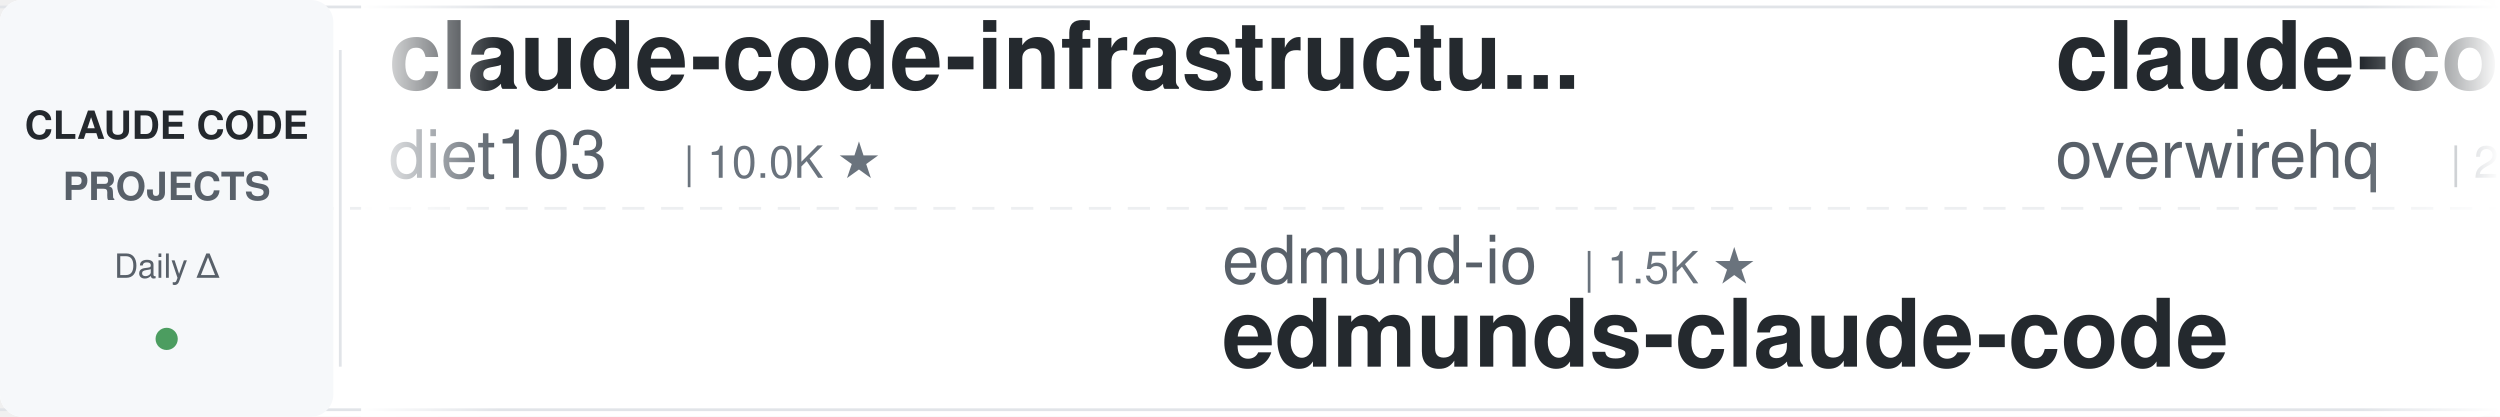
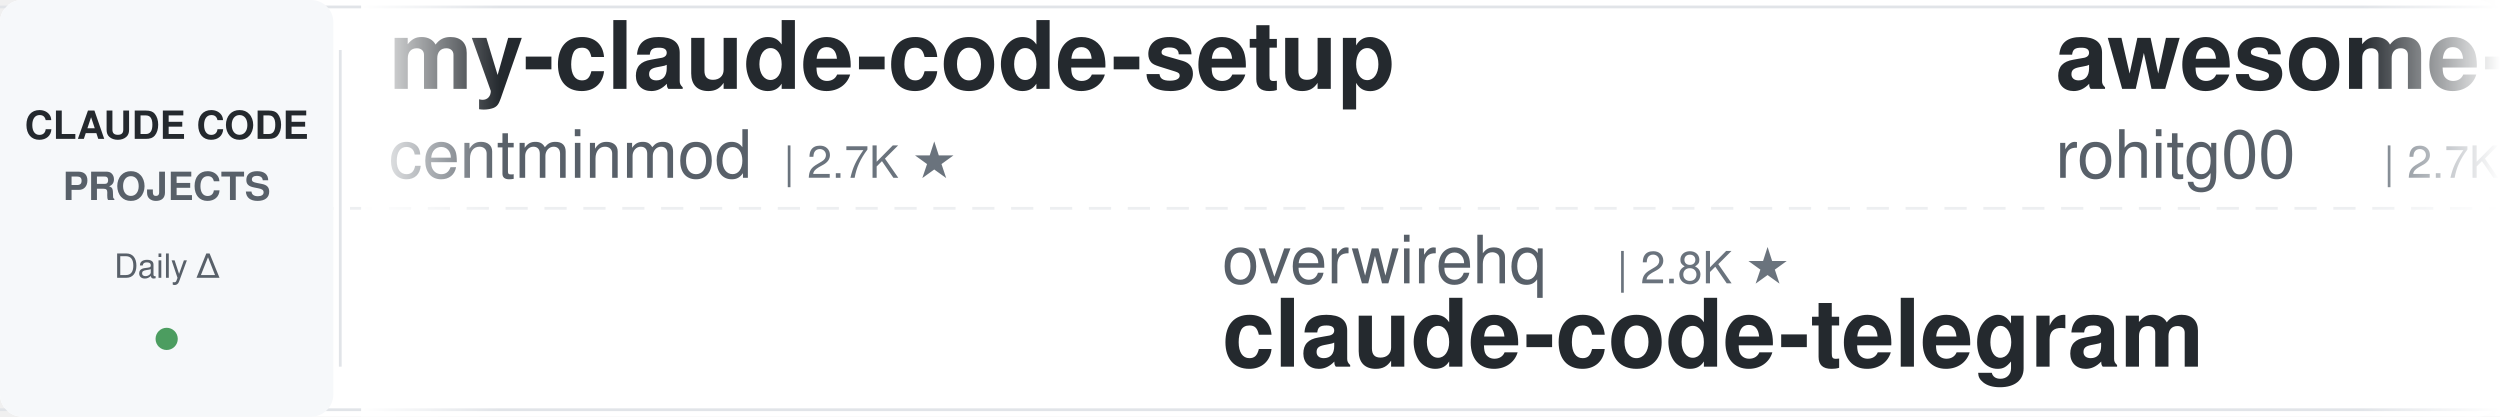
<svg xmlns="http://www.w3.org/2000/svg" width="900" height="150">
  <defs>
    <linearGradient id="leftFade" x1="0%" y1="0%" x2="100%" y2="0%">
      <stop offset="0%" style="stop-color:#ffffff;stop-opacity:1" />
      <stop offset="100%" style="stop-color:#ffffff;stop-opacity:0" />
    </linearGradient>
    <linearGradient id="rightFade" x1="0%" y1="0%" x2="100%" y2="0%">
      <stop offset="0%" style="stop-color:#ffffff;stop-opacity:0" />
      <stop offset="100%" style="stop-color:#ffffff;stop-opacity:1" />
    </linearGradient>
  </defs>
  <rect width="900" height="150" fill="#ffffff" rx="8" />
  <rect x="0" y="2" width="900" height="1" fill="#e1e4e8" />
  <rect x="0" y="147" width="900" height="1" fill="#e1e4e8" />
  <line x1="0" y1="75" x2="900" y2="75" stroke="#e1e4e8" stroke-width="1" stroke-dasharray="8 6" opacity="0.6" />
  <rect x="0" y="0" width="120" height="150" fill="#f6f8fa" rx="8" />
  <text x="60" y="50" font-family="-apple-system, BlinkMacSystemFont, 'Segoe UI', Helvetica, Arial, sans-serif" font-size="14" font-weight="600" fill="#24292e" text-anchor="middle">CLAUDE CODE</text>
  <text x="60" y="72" font-family="-apple-system, BlinkMacSystemFont, 'Segoe UI', Helvetica, Arial, sans-serif" font-size="14" font-weight="600" fill="#586069" text-anchor="middle">PROJECTS</text>
  <text x="60" y="100" font-family="-apple-system, BlinkMacSystemFont, 'Segoe UI', Helvetica, Arial, sans-serif" font-size="12" font-weight="500" fill="#586069" text-anchor="middle">Daily Δ</text>
  <circle cx="60" cy="122" r="4" fill="#22863a" opacity="0.8" />
  <rect x="122" y="18" width="1" height="114" fill="#e1e4e8" />
  <clipPath id="tickerClip">
    <rect x="130" y="0" width="770" height="150" />
  </clipPath>
  <g clip-path="url(#tickerClip)">
    <g id="tickerItems">
      <animateTransform attributeName="transform" attributeType="XML" type="translate" from="0 0" to="-3000 0" dur="54s" repeatCount="indefinite" />
      <g transform="translate(0, 0)">
-         <text x="140" y="32" font-family="-apple-system, BlinkMacSystemFont, 'Segoe UI', Helvetica, Arial, sans-serif" font-size="34" font-weight="600" fill="#24292e">claude-code-infrastructu...</text>
-         <text x="140" y="64" font-family="-apple-system, BlinkMacSystemFont, 'Segoe UI', Helvetica, Arial, sans-serif" font-size="24" font-weight="400" fill="#586069">diet103</text>
-         <text x="246" y="64" font-family="-apple-system, BlinkMacSystemFont, 'Segoe UI', Helvetica, Arial, sans-serif" font-size="16" font-weight="500" fill="#6a737d">| 10.0K ★</text>
+         <text x="140" y="32" font-family="-apple-system, BlinkMacSystemFont, 'Segoe UI', Helvetica, Arial, sans-serif" font-size="34" font-weight="600" fill="#24292e">my-claude-code-setup</text>
+         <text x="140" y="64" font-family="-apple-system, BlinkMacSystemFont, 'Segoe UI', Helvetica, Arial, sans-serif" font-size="24" font-weight="400" fill="#586069">centminmod</text>
+         <text x="282" y="64" font-family="-apple-system, BlinkMacSystemFont, 'Segoe UI', Helvetica, Arial, sans-serif" font-size="16" font-weight="500" fill="#6a737d">| 2.7K ★</text>
      </g>
      <g transform="translate(300, 0)">
-         <text x="140" y="102" font-family="-apple-system, BlinkMacSystemFont, 'Segoe UI', Helvetica, Arial, sans-serif" font-size="24" font-weight="400" fill="#586069">edmund-io</text>
-         <text x="270" y="102" font-family="-apple-system, BlinkMacSystemFont, 'Segoe UI', Helvetica, Arial, sans-serif" font-size="16" font-weight="500" fill="#6a737d">| 1.5K ★</text>
-         <text x="140" y="132" font-family="-apple-system, BlinkMacSystemFont, 'Segoe UI', Helvetica, Arial, sans-serif" font-size="34" font-weight="600" fill="#24292e">edmunds-claude-code</text>
+         <text x="140" y="102" font-family="-apple-system, BlinkMacSystemFont, 'Segoe UI', Helvetica, Arial, sans-serif" font-size="24" font-weight="400" fill="#586069">overwirehq</text>
+         <text x="282" y="102" font-family="-apple-system, BlinkMacSystemFont, 'Segoe UI', Helvetica, Arial, sans-serif" font-size="16" font-weight="500" fill="#6a737d">| 2.8K ★</text>
+         <text x="140" y="132" font-family="-apple-system, BlinkMacSystemFont, 'Segoe UI', Helvetica, Arial, sans-serif" font-size="34" font-weight="600" fill="#24292e">claude-code-telegram</text>
      </g>
      <g transform="translate(600, 0)">
-         <text x="140" y="32" font-family="-apple-system, BlinkMacSystemFont, 'Segoe UI', Helvetica, Arial, sans-serif" font-size="34" font-weight="600" fill="#24292e">claude-code-telegram</text>
-         <text x="140" y="64" font-family="-apple-system, BlinkMacSystemFont, 'Segoe UI', Helvetica, Arial, sans-serif" font-size="24" font-weight="400" fill="#586069">overwirehq</text>
-         <text x="282" y="64" font-family="-apple-system, BlinkMacSystemFont, 'Segoe UI', Helvetica, Arial, sans-serif" font-size="16" font-weight="500" fill="#6a737d">| 2.8K ★</text>
+         <text x="140" y="32" font-family="-apple-system, BlinkMacSystemFont, 'Segoe UI', Helvetica, Arial, sans-serif" font-size="34" font-weight="600" fill="#24292e">awesome-claude-code-tool...</text>
+         <text x="140" y="64" font-family="-apple-system, BlinkMacSystemFont, 'Segoe UI', Helvetica, Arial, sans-serif" font-size="24" font-weight="400" fill="#586069">rohitg00</text>
+         <text x="258" y="64" font-family="-apple-system, BlinkMacSystemFont, 'Segoe UI', Helvetica, Arial, sans-serif" font-size="16" font-weight="500" fill="#6a737d">| 2.7K ★</text>
      </g>
      <g transform="translate(900, 0)">
-         <text x="140" y="102" font-family="-apple-system, BlinkMacSystemFont, 'Segoe UI', Helvetica, Arial, sans-serif" font-size="24" font-weight="400" fill="#586069">Chachamaru127</text>
-         <text x="318" y="102" font-family="-apple-system, BlinkMacSystemFont, 'Segoe UI', Helvetica, Arial, sans-serif" font-size="16" font-weight="500" fill="#6a737d">| 3.2K ★</text>
-         <text x="140" y="132" font-family="-apple-system, BlinkMacSystemFont, 'Segoe UI', Helvetica, Arial, sans-serif" font-size="34" font-weight="600" fill="#24292e">claude-code-harness</text>
+         <text x="140" y="102" font-family="-apple-system, BlinkMacSystemFont, 'Segoe UI', Helvetica, Arial, sans-serif" font-size="24" font-weight="400" fill="#586069">repowise-dev</text>
+         <text x="306" y="102" font-family="-apple-system, BlinkMacSystemFont, 'Segoe UI', Helvetica, Arial, sans-serif" font-size="16" font-weight="500" fill="#6a737d">| 1.2K ★</text>
+         <text x="140" y="132" font-family="-apple-system, BlinkMacSystemFont, 'Segoe UI', Helvetica, Arial, sans-serif" font-size="34" font-weight="600" fill="#24292e">claude-code-prompts</text>
      </g>
      <g transform="translate(1200, 0)">
-         <text x="140" y="32" font-family="-apple-system, BlinkMacSystemFont, 'Segoe UI', Helvetica, Arial, sans-serif" font-size="34" font-weight="600" fill="#24292e">system_prompts_leaks</text>
-         <text x="140" y="64" font-family="-apple-system, BlinkMacSystemFont, 'Segoe UI', Helvetica, Arial, sans-serif" font-size="24" font-weight="400" fill="#586069">asgeirtj</text>
-         <text x="258" y="64" font-family="-apple-system, BlinkMacSystemFont, 'Segoe UI', Helvetica, Arial, sans-serif" font-size="16" font-weight="500" fill="#6a737d">| 69.6K ★</text>
+         <text x="140" y="32" font-family="-apple-system, BlinkMacSystemFont, 'Segoe UI', Helvetica, Arial, sans-serif" font-size="34" font-weight="600" fill="#24292e">claude-code-security-rev...</text>
+         <text x="140" y="64" font-family="-apple-system, BlinkMacSystemFont, 'Segoe UI', Helvetica, Arial, sans-serif" font-size="24" font-weight="400" fill="#586069">anthropics</text>
+         <text x="282" y="64" font-family="-apple-system, BlinkMacSystemFont, 'Segoe UI', Helvetica, Arial, sans-serif" font-size="16" font-weight="500" fill="#6a737d">| 6.4K ★</text>
      </g>
      <g transform="translate(1500, 0)">
-         <text x="140" y="102" font-family="-apple-system, BlinkMacSystemFont, 'Segoe UI', Helvetica, Arial, sans-serif" font-size="24" font-weight="400" fill="#586069">Alishahryar1</text>
-         <text x="306" y="102" font-family="-apple-system, BlinkMacSystemFont, 'Segoe UI', Helvetica, Arial, sans-serif" font-size="16" font-weight="500" fill="#6a737d">| 60.5K ★</text>
-         <text x="140" y="132" font-family="-apple-system, BlinkMacSystemFont, 'Segoe UI', Helvetica, Arial, sans-serif" font-size="34" font-weight="600" fill="#24292e">free-claude-code</text>
+         <text x="140" y="102" font-family="-apple-system, BlinkMacSystemFont, 'Segoe UI', Helvetica, Arial, sans-serif" font-size="24" font-weight="400" fill="#586069">Piebald-AI</text>
+         <text x="282" y="102" font-family="-apple-system, BlinkMacSystemFont, 'Segoe UI', Helvetica, Arial, sans-serif" font-size="16" font-weight="500" fill="#6a737d">| 12.9K ★</text>
+         <text x="140" y="132" font-family="-apple-system, BlinkMacSystemFont, 'Segoe UI', Helvetica, Arial, sans-serif" font-size="34" font-weight="600" fill="#24292e">claude-code-system-promp...</text>
      </g>
      <g transform="translate(1800, 0)">
-         <text x="140" y="32" font-family="-apple-system, BlinkMacSystemFont, 'Segoe UI', Helvetica, Arial, sans-serif" font-size="34" font-weight="600" fill="#24292e">claude-code-base-action</text>
-         <text x="140" y="64" font-family="-apple-system, BlinkMacSystemFont, 'Segoe UI', Helvetica, Arial, sans-serif" font-size="24" font-weight="400" fill="#586069">anthropics</text>
-         <text x="282" y="64" font-family="-apple-system, BlinkMacSystemFont, 'Segoe UI', Helvetica, Arial, sans-serif" font-size="16" font-weight="500" fill="#6a737d">| 1.0K ★</text>
+         <text x="140" y="32" font-family="-apple-system, BlinkMacSystemFont, 'Segoe UI', Helvetica, Arial, sans-serif" font-size="34" font-weight="600" fill="#24292e">edmunds-claude-code</text>
+         <text x="140" y="64" font-family="-apple-system, BlinkMacSystemFont, 'Segoe UI', Helvetica, Arial, sans-serif" font-size="24" font-weight="400" fill="#586069">edmund-io</text>
+         <text x="270" y="64" font-family="-apple-system, BlinkMacSystemFont, 'Segoe UI', Helvetica, Arial, sans-serif" font-size="16" font-weight="500" fill="#6a737d">| 1.5K ★</text>
      </g>
      <g transform="translate(2100, 0)">
-         <text x="140" y="102" font-family="-apple-system, BlinkMacSystemFont, 'Segoe UI', Helvetica, Arial, sans-serif" font-size="24" font-weight="400" fill="#586069">ccplugins</text>
-         <text x="270" y="102" font-family="-apple-system, BlinkMacSystemFont, 'Segoe UI', Helvetica, Arial, sans-serif" font-size="16" font-weight="500" fill="#6a737d">| 972 ★</text>
-         <text x="140" y="132" font-family="-apple-system, BlinkMacSystemFont, 'Segoe UI', Helvetica, Arial, sans-serif" font-size="34" font-weight="600" fill="#24292e">awesome-claude-code-plug...</text>
+         <text x="140" y="102" font-family="-apple-system, BlinkMacSystemFont, 'Segoe UI', Helvetica, Arial, sans-serif" font-size="24" font-weight="400" fill="#586069">musistudio</text>
+         <text x="282" y="102" font-family="-apple-system, BlinkMacSystemFont, 'Segoe UI', Helvetica, Arial, sans-serif" font-size="16" font-weight="500" fill="#6a737d">| 37.7K ★</text>
+         <text x="140" y="132" font-family="-apple-system, BlinkMacSystemFont, 'Segoe UI', Helvetica, Arial, sans-serif" font-size="34" font-weight="600" fill="#24292e">claude-code-router</text>
      </g>
      <g transform="translate(2400, 0)">
-         <text x="140" y="32" font-family="-apple-system, BlinkMacSystemFont, 'Segoe UI', Helvetica, Arial, sans-serif" font-size="34" font-weight="600" fill="#24292e">everything-claude-code-z...</text>
-         <text x="140" y="64" font-family="-apple-system, BlinkMacSystemFont, 'Segoe UI', Helvetica, Arial, sans-serif" font-size="24" font-weight="400" fill="#586069">xu-xiang</text>
-         <text x="258" y="64" font-family="-apple-system, BlinkMacSystemFont, 'Segoe UI', Helvetica, Arial, sans-serif" font-size="16" font-weight="500" fill="#6a737d">| 2.0K ★</text>
+         <text x="140" y="32" font-family="-apple-system, BlinkMacSystemFont, 'Segoe UI', Helvetica, Arial, sans-serif" font-size="34" font-weight="600" fill="#24292e">claude-code-source</text>
+         <text x="140" y="64" font-family="-apple-system, BlinkMacSystemFont, 'Segoe UI', Helvetica, Arial, sans-serif" font-size="24" font-weight="400" fill="#586069">hangsman</text>
+         <text x="258" y="64" font-family="-apple-system, BlinkMacSystemFont, 'Segoe UI', Helvetica, Arial, sans-serif" font-size="16" font-weight="500" fill="#6a737d">| 797 ★</text>
      </g>
      <g transform="translate(2700, 0)">
-         <text x="140" y="102" font-family="-apple-system, BlinkMacSystemFont, 'Segoe UI', Helvetica, Arial, sans-serif" font-size="24" font-weight="400" fill="#586069">andrew-kramer-inno</text>
-         <text x="378" y="102" font-family="-apple-system, BlinkMacSystemFont, 'Segoe UI', Helvetica, Arial, sans-serif" font-size="16" font-weight="500" fill="#6a737d">| 593 ★</text>
-         <text x="140" y="132" font-family="-apple-system, BlinkMacSystemFont, 'Segoe UI', Helvetica, Arial, sans-serif" font-size="34" font-weight="600" fill="#24292e">claude-code-source-build</text>
+         <text x="140" y="102" font-family="-apple-system, BlinkMacSystemFont, 'Segoe UI', Helvetica, Arial, sans-serif" font-size="24" font-weight="400" fill="#586069">ding113</text>
+         <text x="246" y="102" font-family="-apple-system, BlinkMacSystemFont, 'Segoe UI', Helvetica, Arial, sans-serif" font-size="16" font-weight="500" fill="#6a737d">| 3.4K ★</text>
+         <text x="140" y="132" font-family="-apple-system, BlinkMacSystemFont, 'Segoe UI', Helvetica, Arial, sans-serif" font-size="34" font-weight="600" fill="#24292e">claude-code-hub</text>
      </g>
      <g transform="translate(3000, 0)">
-         <text x="140" y="32" font-family="-apple-system, BlinkMacSystemFont, 'Segoe UI', Helvetica, Arial, sans-serif" font-size="34" font-weight="600" fill="#24292e">claude-code-infrastructu...</text>
-         <text x="140" y="64" font-family="-apple-system, BlinkMacSystemFont, 'Segoe UI', Helvetica, Arial, sans-serif" font-size="24" font-weight="400" fill="#586069">diet103</text>
-         <text x="246" y="64" font-family="-apple-system, BlinkMacSystemFont, 'Segoe UI', Helvetica, Arial, sans-serif" font-size="16" font-weight="500" fill="#6a737d">| 10.0K ★</text>
+         <text x="140" y="32" font-family="-apple-system, BlinkMacSystemFont, 'Segoe UI', Helvetica, Arial, sans-serif" font-size="34" font-weight="600" fill="#24292e">my-claude-code-setup</text>
+         <text x="140" y="64" font-family="-apple-system, BlinkMacSystemFont, 'Segoe UI', Helvetica, Arial, sans-serif" font-size="24" font-weight="400" fill="#586069">centminmod</text>
+         <text x="282" y="64" font-family="-apple-system, BlinkMacSystemFont, 'Segoe UI', Helvetica, Arial, sans-serif" font-size="16" font-weight="500" fill="#6a737d">| 2.7K ★</text>
      </g>
      <g transform="translate(3300, 0)">
-         <text x="140" y="102" font-family="-apple-system, BlinkMacSystemFont, 'Segoe UI', Helvetica, Arial, sans-serif" font-size="24" font-weight="400" fill="#586069">edmund-io</text>
-         <text x="270" y="102" font-family="-apple-system, BlinkMacSystemFont, 'Segoe UI', Helvetica, Arial, sans-serif" font-size="16" font-weight="500" fill="#6a737d">| 1.5K ★</text>
-         <text x="140" y="132" font-family="-apple-system, BlinkMacSystemFont, 'Segoe UI', Helvetica, Arial, sans-serif" font-size="34" font-weight="600" fill="#24292e">edmunds-claude-code</text>
+         <text x="140" y="102" font-family="-apple-system, BlinkMacSystemFont, 'Segoe UI', Helvetica, Arial, sans-serif" font-size="24" font-weight="400" fill="#586069">overwirehq</text>
+         <text x="282" y="102" font-family="-apple-system, BlinkMacSystemFont, 'Segoe UI', Helvetica, Arial, sans-serif" font-size="16" font-weight="500" fill="#6a737d">| 2.8K ★</text>
+         <text x="140" y="132" font-family="-apple-system, BlinkMacSystemFont, 'Segoe UI', Helvetica, Arial, sans-serif" font-size="34" font-weight="600" fill="#24292e">claude-code-telegram</text>
      </g>
      <g transform="translate(3600, 0)">
-         <text x="140" y="32" font-family="-apple-system, BlinkMacSystemFont, 'Segoe UI', Helvetica, Arial, sans-serif" font-size="34" font-weight="600" fill="#24292e">claude-code-telegram</text>
-         <text x="140" y="64" font-family="-apple-system, BlinkMacSystemFont, 'Segoe UI', Helvetica, Arial, sans-serif" font-size="24" font-weight="400" fill="#586069">overwirehq</text>
-         <text x="282" y="64" font-family="-apple-system, BlinkMacSystemFont, 'Segoe UI', Helvetica, Arial, sans-serif" font-size="16" font-weight="500" fill="#6a737d">| 2.8K ★</text>
+         <text x="140" y="32" font-family="-apple-system, BlinkMacSystemFont, 'Segoe UI', Helvetica, Arial, sans-serif" font-size="34" font-weight="600" fill="#24292e">awesome-claude-code-tool...</text>
+         <text x="140" y="64" font-family="-apple-system, BlinkMacSystemFont, 'Segoe UI', Helvetica, Arial, sans-serif" font-size="24" font-weight="400" fill="#586069">rohitg00</text>
+         <text x="258" y="64" font-family="-apple-system, BlinkMacSystemFont, 'Segoe UI', Helvetica, Arial, sans-serif" font-size="16" font-weight="500" fill="#6a737d">| 2.7K ★</text>
      </g>
      <g transform="translate(3900, 0)">
-         <text x="140" y="102" font-family="-apple-system, BlinkMacSystemFont, 'Segoe UI', Helvetica, Arial, sans-serif" font-size="24" font-weight="400" fill="#586069">Chachamaru127</text>
-         <text x="318" y="102" font-family="-apple-system, BlinkMacSystemFont, 'Segoe UI', Helvetica, Arial, sans-serif" font-size="16" font-weight="500" fill="#6a737d">| 3.2K ★</text>
-         <text x="140" y="132" font-family="-apple-system, BlinkMacSystemFont, 'Segoe UI', Helvetica, Arial, sans-serif" font-size="34" font-weight="600" fill="#24292e">claude-code-harness</text>
+         <text x="140" y="102" font-family="-apple-system, BlinkMacSystemFont, 'Segoe UI', Helvetica, Arial, sans-serif" font-size="24" font-weight="400" fill="#586069">repowise-dev</text>
+         <text x="306" y="102" font-family="-apple-system, BlinkMacSystemFont, 'Segoe UI', Helvetica, Arial, sans-serif" font-size="16" font-weight="500" fill="#6a737d">| 1.2K ★</text>
+         <text x="140" y="132" font-family="-apple-system, BlinkMacSystemFont, 'Segoe UI', Helvetica, Arial, sans-serif" font-size="34" font-weight="600" fill="#24292e">claude-code-prompts</text>
      </g>
    </g>
  </g>
  <rect x="130" y="0" width="50" height="150" fill="url(#leftFade)" />
  <rect x="850" y="0" width="50" height="150" fill="url(#rightFade)" />
</svg>
